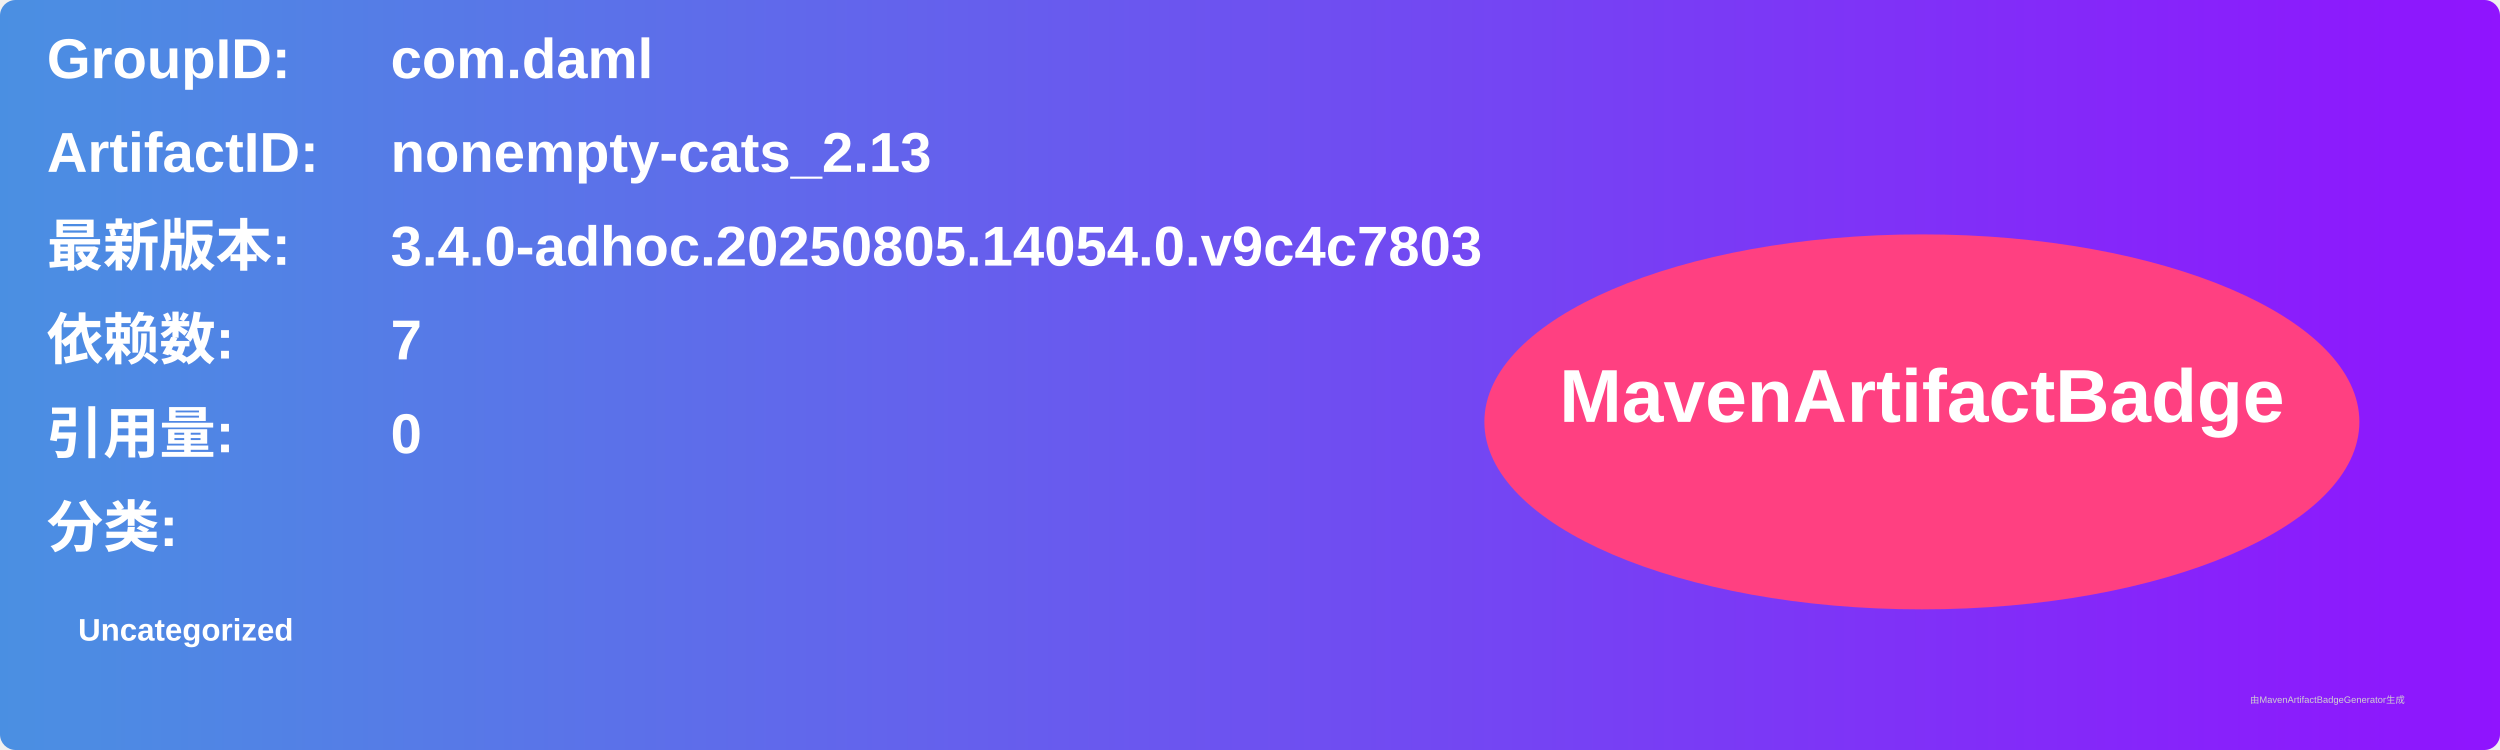
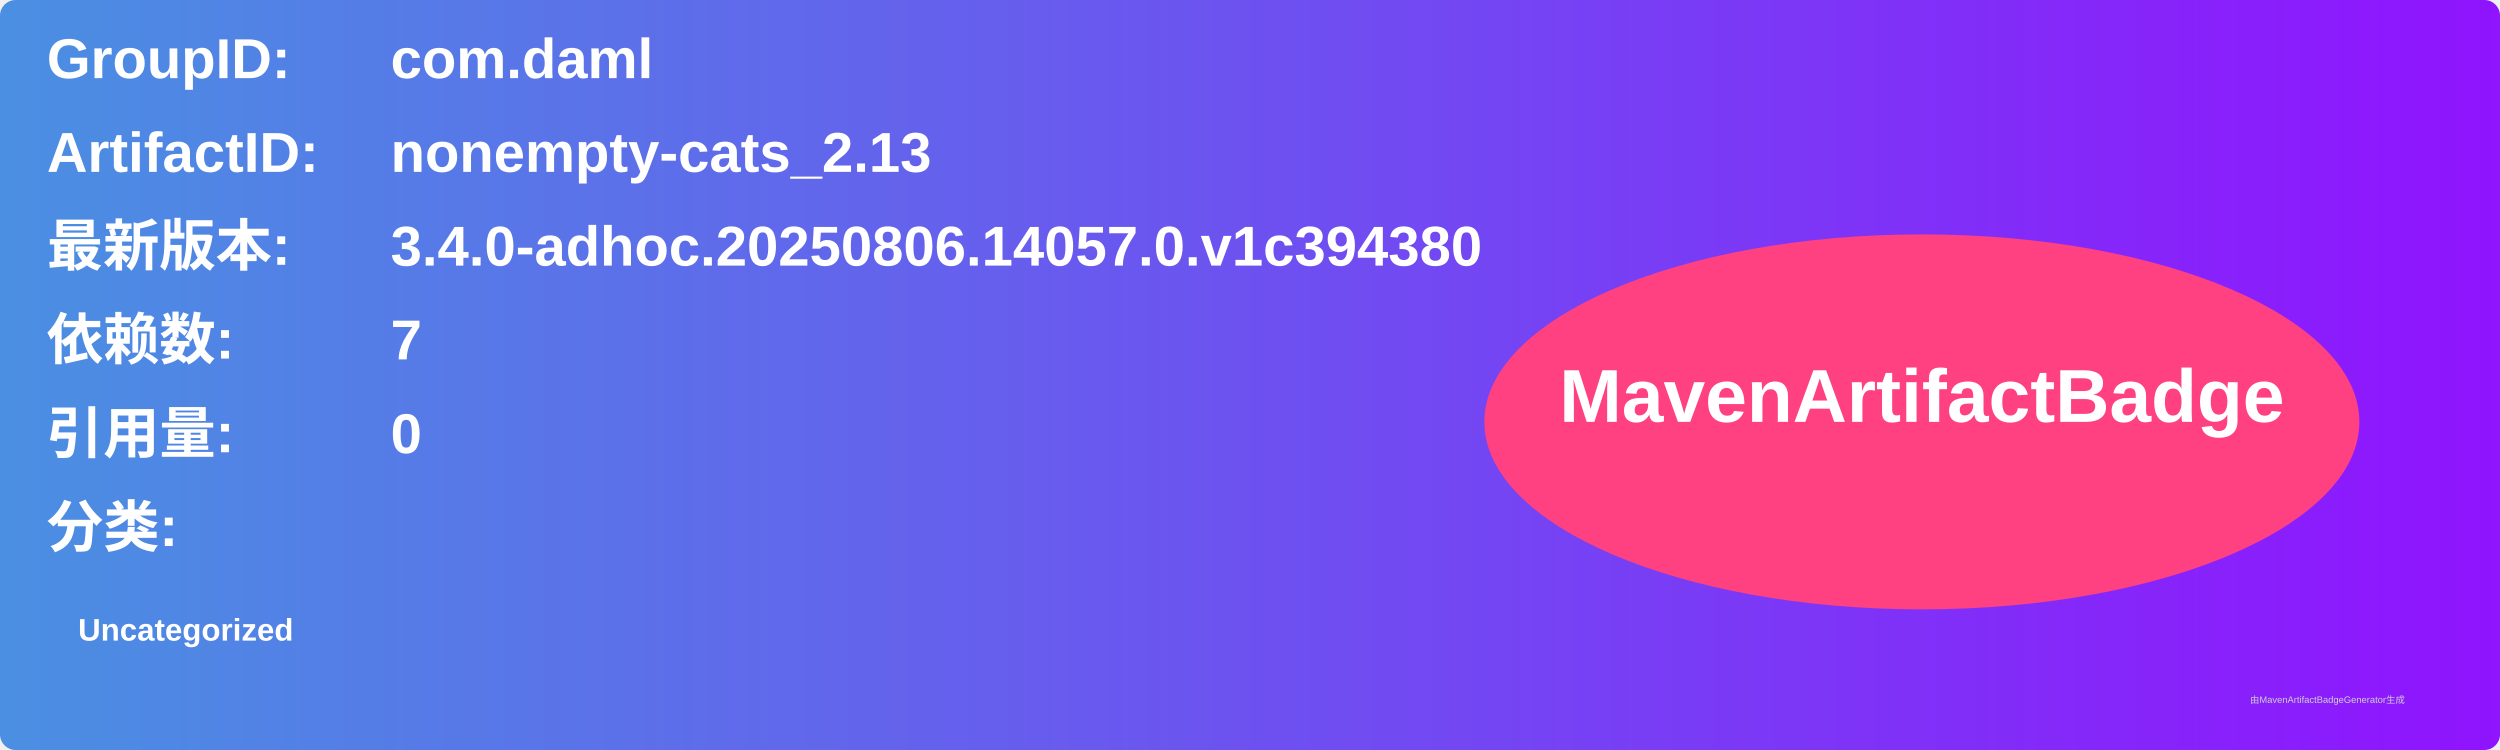
<svg xmlns="http://www.w3.org/2000/svg" width="800" height="240" viewBox="0 0 800 240">
  <linearGradient id="grad" x1="0%" y1="0%" x2="100%" y2="0%">
    <stop offset="0%" stop-color="#4a90e2" />
    <stop offset="100%" stop-color="#9013fe" />
  </linearGradient>
  <rect width="100%" height="100%" rx="5" ry="5" fill="url(#grad)" />
  <g transform="translate(15, 15)">
    <text x="0" y="10" font-family="Arial" font-size="18" fill="white" font-weight="bold" width="260">GroupID:</text>
    <text x="110" y="10" font-family="Arial" font-size="18" fill="white" font-weight="bold" width="460">com.daml</text>
    <text x="0" y="40" font-family="Arial" font-size="18" fill="white" font-weight="bold" width="260">ArtifactID:</text>
    <text x="110" y="40" font-family="Arial" font-size="18" fill="white" font-weight="bold" width="460">nonempty-cats_2.13</text>
    <text x="0" y="70" font-family="Arial" font-size="18" fill="white" font-weight="bold">最新版本:</text>
    <text x="110" y="70" font-family="Arial" font-size="18" fill="white" font-weight="bold">
-       <tspan font-weight="bold">3.4.0-adhoc.20250805.14054.0.v9c4c7803</tspan>
+       <tspan font-weight="bold">3.4.0-adhoc.20250806.14057.0.v1c394380</tspan>
    </text>
    <text x="0" y="100" font-family="Arial" font-size="18" fill="white" font-weight="bold">依赖数: </text>
    <text x="110" y="100" font-family="Arial" font-size="18" fill="white">
      <tspan font-weight="bold">7</tspan>
    </text>
    <text x="0" y="130" font-family="Arial" font-size="18" fill="white" font-weight="bold">引用量: </text>
    <text x="110" y="130" font-family="Arial" font-size="18" fill="white">
      <tspan font-weight="bold">0</tspan>
    </text>
    <text x="0" y="160" font-family="Arial" font-size="18" fill="white" font-weight="bold">分类:</text>
    <text x="10" y="190" font-family="Arial" font-size="10" fill="white">
      <tspan font-weight="bold">Uncategorized</tspan>
    </text>
    <ellipse cx="600" cy="120" rx="140" ry="60" fill="#ff4081" />
    <text x="600" y="120" text-anchor="middle" font-family="Arial" font-size="24" fill="white" font-weight="bold">MavenArtifactBadge</text>
  </g>
  <text x="720" y="225" font-family="Arial" font-size="3" fill="#d0d0d0">由MavenArtifactBadgeGenerator生成</text>
</svg>
